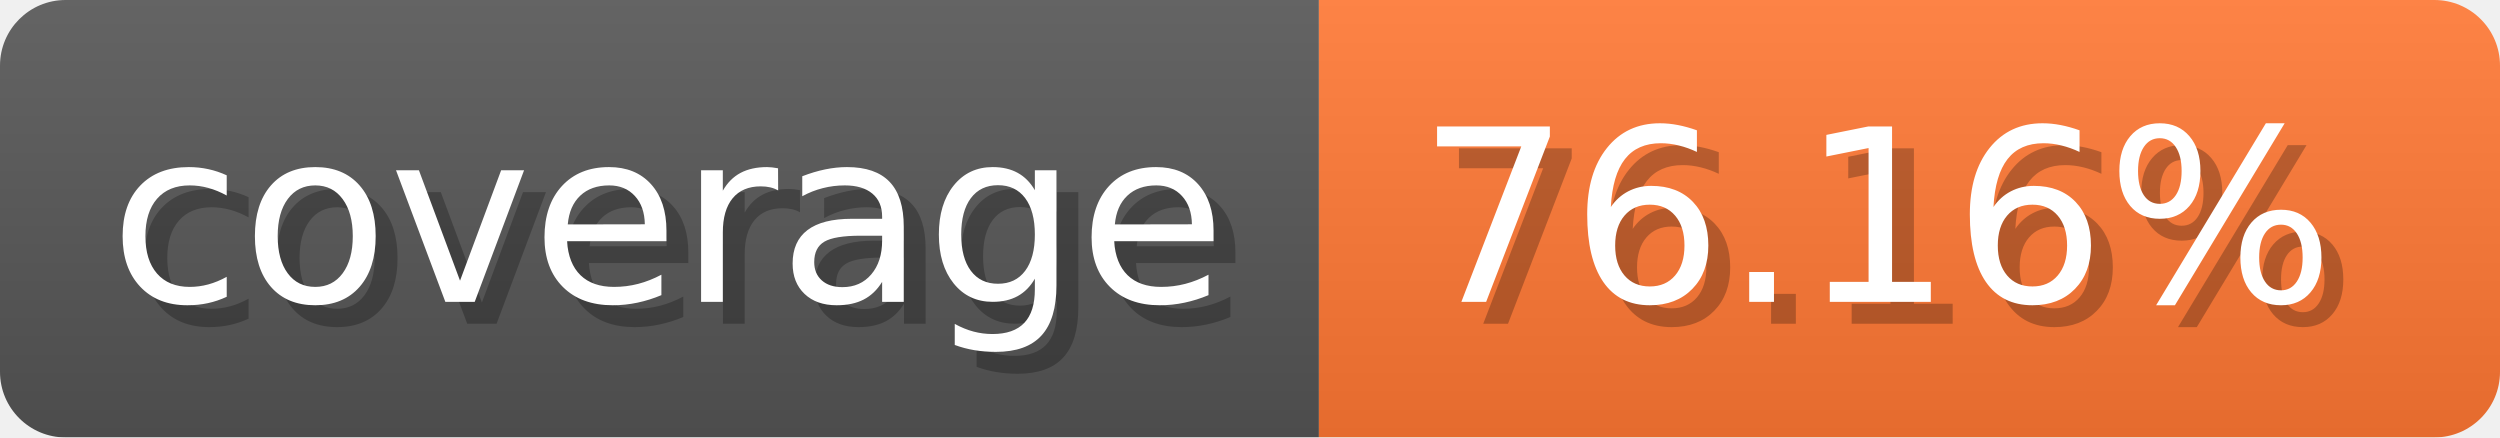
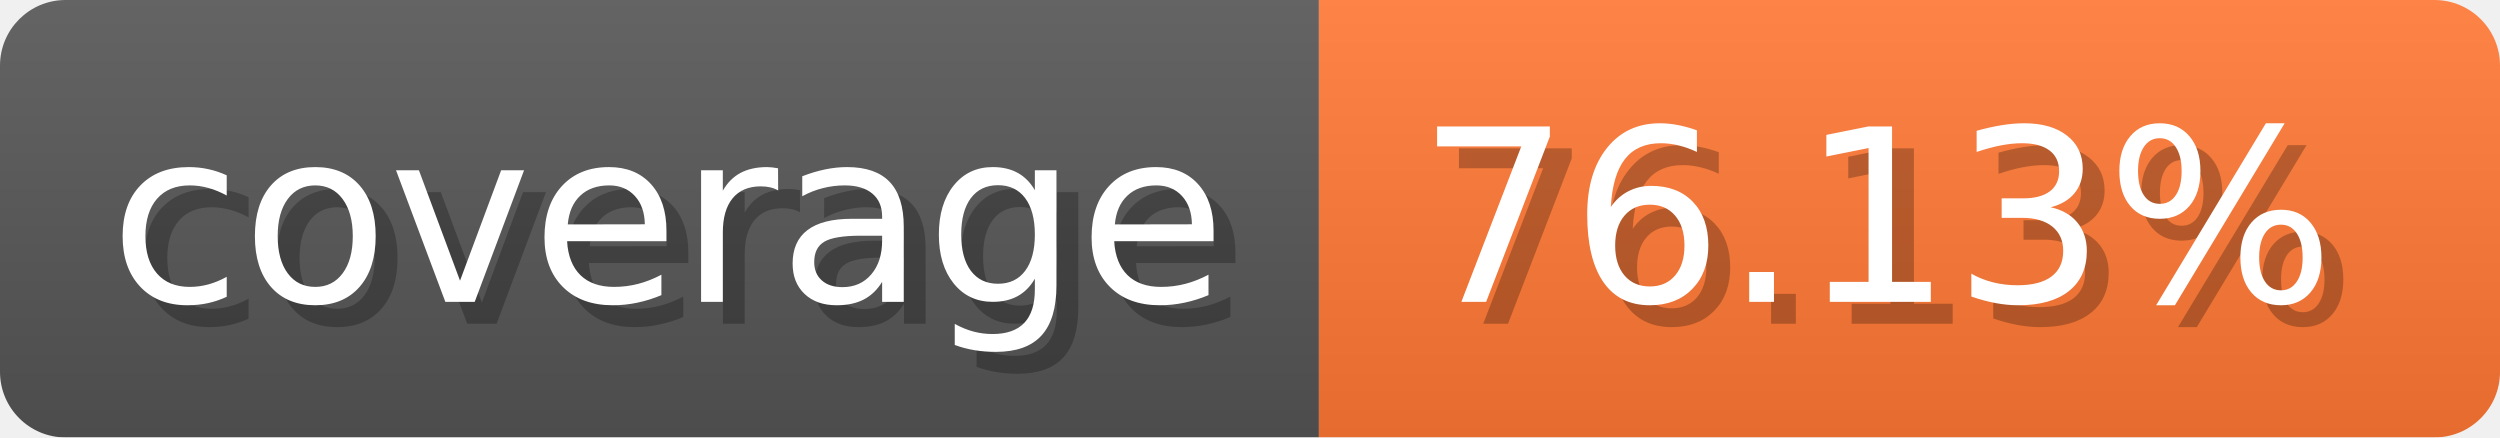
- <svg xmlns="http://www.w3.org/2000/svg" width="114.3" height="20" viewBox="0 0 1143 200" role="img" aria-label="coverage: 76.16%">
-   <linearGradient id="mBwBz" x2="0" y2="100%">
+ <svg xmlns="http://www.w3.org/2000/svg" width="114.3" height="20" viewBox="0 0 1143 200" role="img" aria-label="coverage: 76.13%">
+   <linearGradient id="Svsup" x2="0" y2="100%">
    <stop offset="0" stop-opacity=".1" stop-color="#EEE" />
    <stop offset="1" stop-opacity=".1" />
  </linearGradient>
-   <mask id="dOBhA">
+   <mask id="Eyuzm">
    <rect width="1143" height="200" rx="30" fill="#FFF" />
  </mask>
-   <g mask="url(#dOBhA)">
+   <g mask="url(#Eyuzm)">
    <rect width="603" height="200" fill="#555" />
    <rect width="540" height="200" fill="#F73" x="603" />
-     <rect width="1143" height="200" fill="url(#mBwBz)" />
+     <rect width="1143" height="200" fill="url(#Svsup)" />
  </g>
  <g aria-hidden="true" text-anchor="start" font-family="Verdana,DejaVu Sans,sans-serif" font-size="110">
    <text x="60" y="148" textLength="503" fill="#000" opacity="0.25">coverage</text>
    <text x="50" y="138" textLength="503" fill="#fff">coverage</text>
-     <text x="658" y="148" textLength="440" fill="#000" opacity="0.25">76.16%</text>
-     <text x="648" y="138" textLength="440" fill="#fff">76.16%</text>
+     <text x="658" y="148" textLength="440" fill="#000" opacity="0.25">76.13%</text>
+     <text x="648" y="138" textLength="440" fill="#fff">76.13%</text>
  </g>
</svg>
